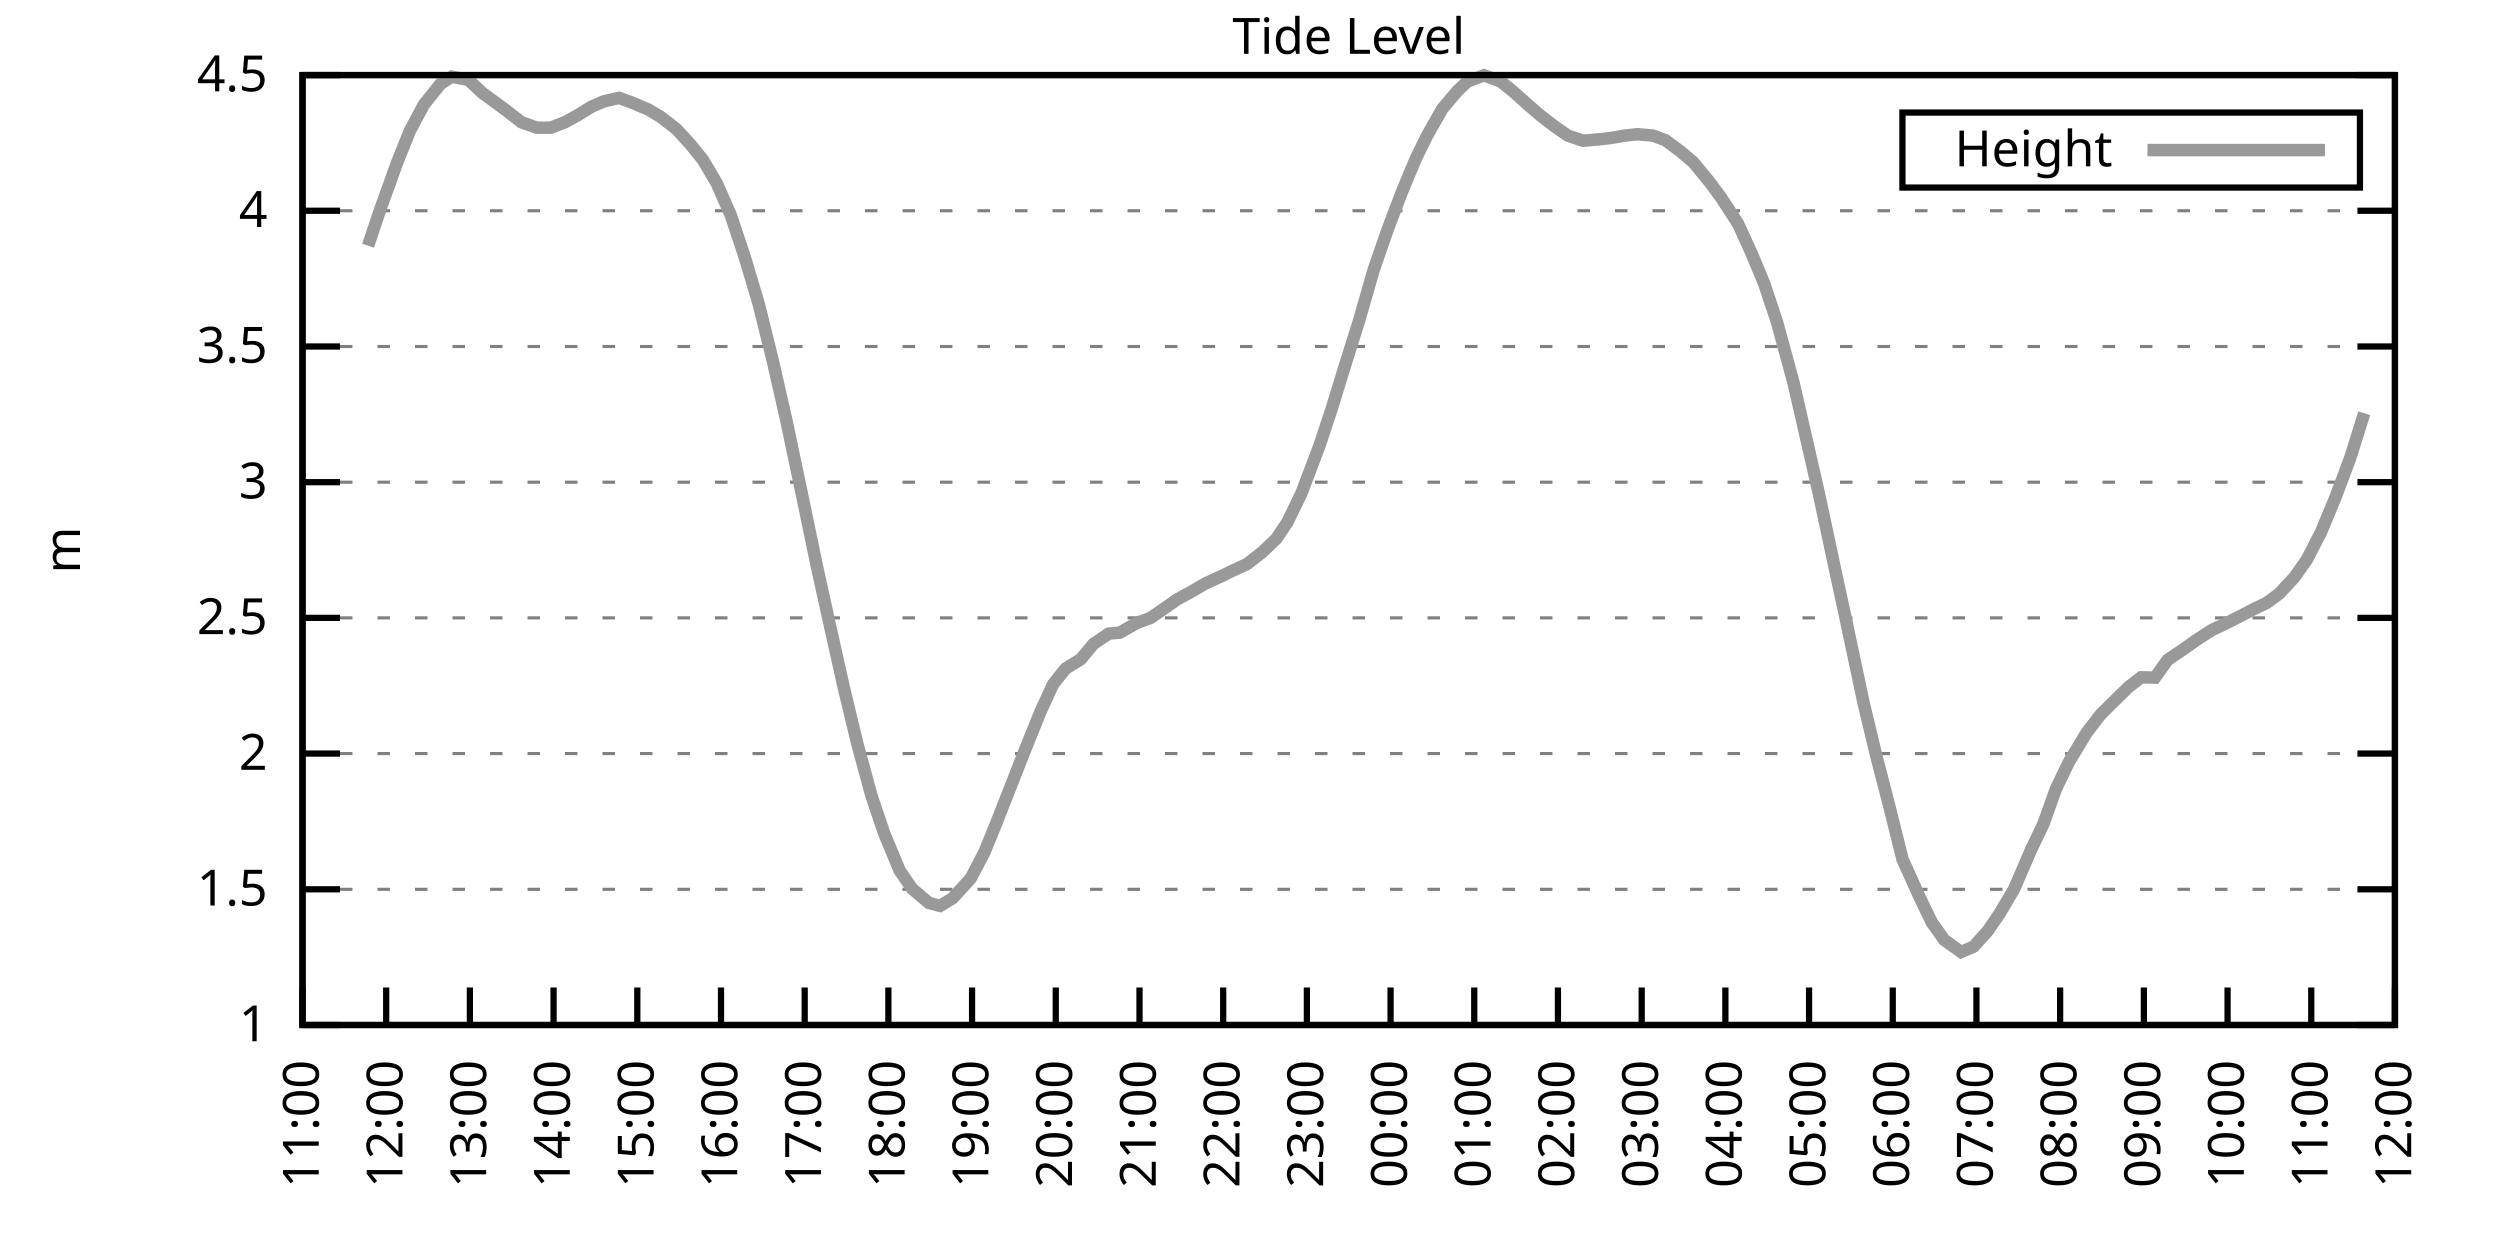
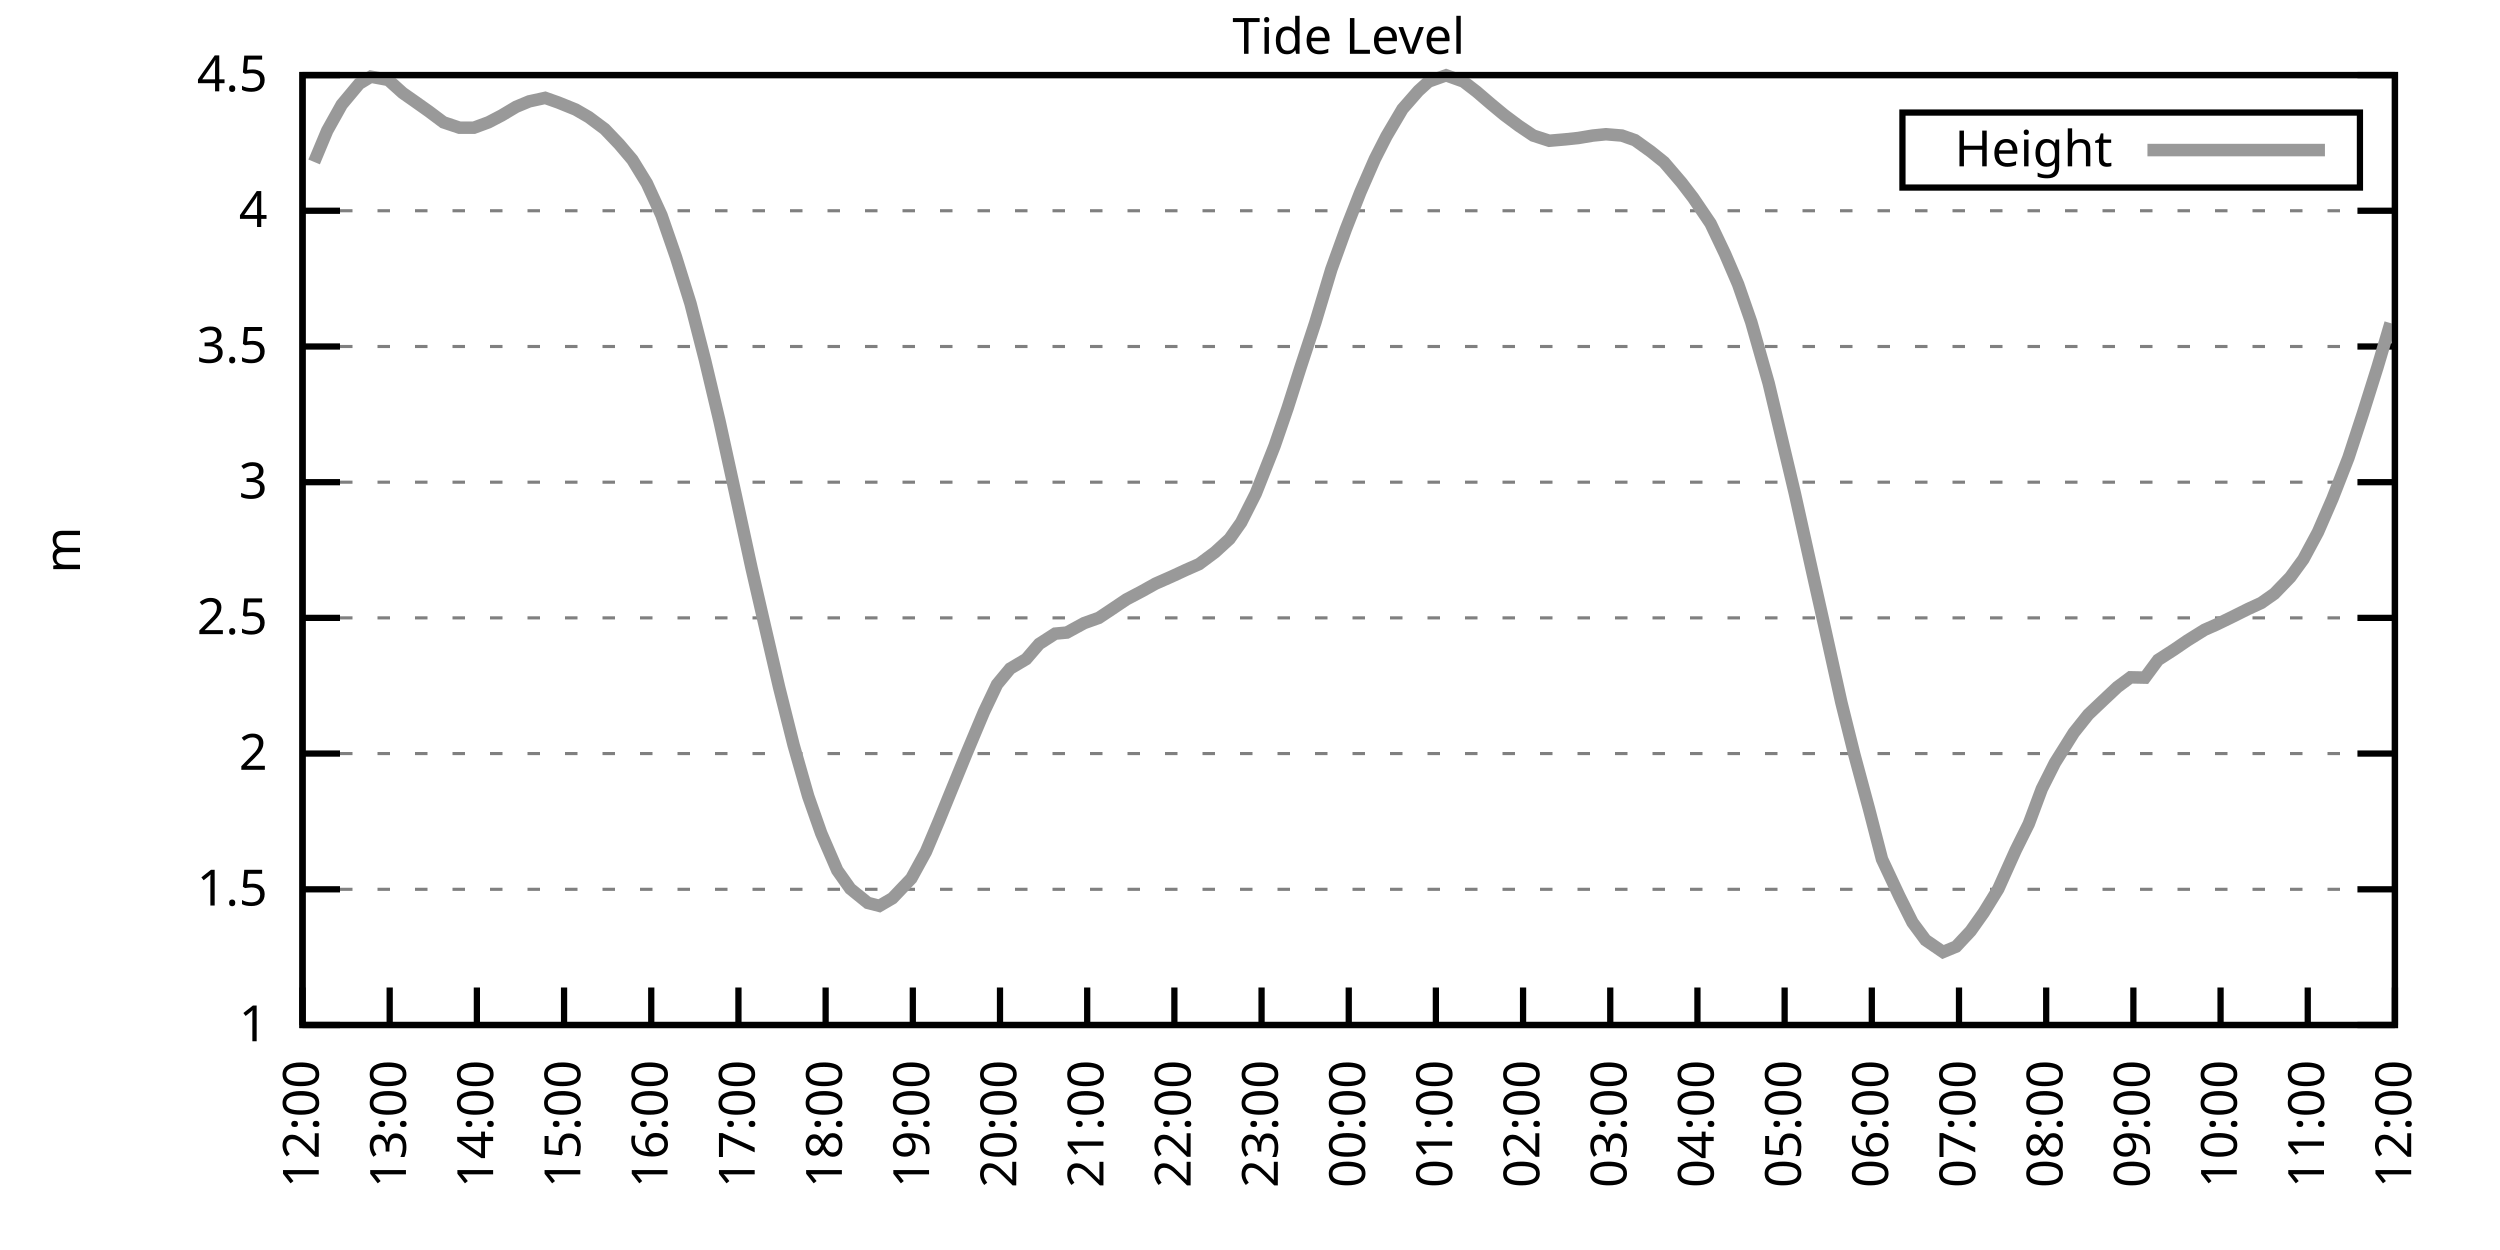
<svg xmlns="http://www.w3.org/2000/svg" xmlns:xlink="http://www.w3.org/1999/xlink" width="400" height="200" viewBox="0 0 400 200">
  <g id="gnuplot_canvas">
    <rect x="0" y="0" width="400" height="200" fill="none" />
    <defs>
      <circle id="gpDot" r="0.5" stroke-width="0.5" stroke="currentColor" />
      <path id="gpPt0" stroke-width="0.333" stroke="currentColor" d="M-1,0 h2 M0,-1 v2" />
      <path id="gpPt1" stroke-width="0.333" stroke="currentColor" d="M-1,-1 L1,1 M1,-1 L-1,1" />
      <path id="gpPt2" stroke-width="0.333" stroke="currentColor" d="M-1,0 L1,0 M0,-1 L0,1 M-1,-1 L1,1 M-1,1 L1,-1" />
      <rect id="gpPt3" stroke-width="0.333" stroke="currentColor" x="-1" y="-1" width="2" height="2" />
      <rect id="gpPt4" stroke-width="0.333" stroke="currentColor" fill="currentColor" x="-1" y="-1" width="2" height="2" />
      <circle id="gpPt5" stroke-width="0.333" stroke="currentColor" cx="0" cy="0" r="1" />
      <use xlink:href="#gpPt5" id="gpPt6" fill="currentColor" stroke="none" />
      <path id="gpPt7" stroke-width="0.333" stroke="currentColor" d="M0,-1.33 L-1.33,0.67 L1.33,0.67 z" />
      <use xlink:href="#gpPt7" id="gpPt8" fill="currentColor" stroke="none" />
      <use xlink:href="#gpPt7" id="gpPt9" stroke="currentColor" transform="rotate(180)" />
      <use xlink:href="#gpPt9" id="gpPt10" fill="currentColor" stroke="none" />
      <use xlink:href="#gpPt3" id="gpPt11" stroke="currentColor" transform="rotate(45)" />
      <use xlink:href="#gpPt11" id="gpPt12" fill="currentColor" stroke="none" />
      <path id="gpPt13" stroke-width="0.333" stroke="currentColor" d="M0,1.330 L1.265,0.411 L0.782,-1.067 L-0.782,-1.076 L-1.265,0.411 z" />
      <use xlink:href="#gpPt13" id="gpPt14" fill="currentColor" stroke="none" />
      <filter id="textbox" filterUnits="objectBoundingBox" x="0" y="0" height="1" width="1">
        <feFlood flood-color="white" flood-opacity="1" result="bgnd" />
        <feComposite in="SourceGraphic" in2="bgnd" operator="atop" />
      </filter>
      <filter id="greybox" filterUnits="objectBoundingBox" x="0" y="0" height="1" width="1">
        <feFlood flood-color="lightgrey" flood-opacity="1" result="grey" />
        <feComposite in="SourceGraphic" in2="grey" operator="atop" />
      </filter>
    </defs>
    <g fill="none" color="white" stroke="currentColor" stroke-width="1.00" stroke-linecap="butt" stroke-linejoin="miter">
</g>
    <g fill="none" color="black" stroke="currentColor" stroke-width="1.00" stroke-linecap="butt" stroke-linejoin="miter">
      <g stroke="none" shape-rendering="crispEdges">
        <polygon fill="rgb(255, 255, 255)" points="48.40,164.00 383.18,164.00 383.18,12.02 48.40,12.02 " />
      </g>
    </g>
    <g fill="none" color="black" stroke="currentColor" stroke-width="1.00" stroke-linecap="butt" stroke-linejoin="miter">
</g>
    <g fill="none" color="black" stroke="black" stroke-width="0.50" stroke-linecap="butt" stroke-linejoin="miter">
</g>
    <g fill="none" color="gray" stroke="currentColor" stroke-width="0.50" stroke-linecap="butt" stroke-linejoin="miter">
      <path stroke="gray" stroke-dasharray="2,4" class="gridline" d="M48.40,164.00 L383.19,164.00  " />
    </g>
    <g fill="none" color="gray" stroke="gray" stroke-width="1.00" stroke-linecap="butt" stroke-linejoin="miter">
</g>
    <g fill="none" color="black" stroke="currentColor" stroke-width="1.00" stroke-linecap="butt" stroke-linejoin="miter">
      <path stroke="black" d="M48.40,164.00 L54.40,164.00 M383.19,164.00 L377.19,164.00  " />
      <g transform="translate(42.80,166.60)" stroke="none" fill="black" font-family="Sans" font-size="8.00" text-anchor="end">
        <text>
          <tspan font-family="Sans"> 1</tspan>
        </text>
      </g>
    </g>
    <g fill="none" color="black" stroke="currentColor" stroke-width="1.00" stroke-linecap="butt" stroke-linejoin="miter">
</g>
    <g fill="none" color="black" stroke="black" stroke-width="0.50" stroke-linecap="butt" stroke-linejoin="miter">
</g>
    <g fill="none" color="gray" stroke="currentColor" stroke-width="0.50" stroke-linecap="butt" stroke-linejoin="miter">
      <path stroke="gray" stroke-dasharray="2,4" class="gridline" d="M48.40,142.29 L383.19,142.29  " />
    </g>
    <g fill="none" color="gray" stroke="gray" stroke-width="1.00" stroke-linecap="butt" stroke-linejoin="miter">
</g>
    <g fill="none" color="black" stroke="currentColor" stroke-width="1.00" stroke-linecap="butt" stroke-linejoin="miter">
      <path stroke="black" d="M48.40,142.29 L54.40,142.29 M383.19,142.29 L377.19,142.29  " />
      <g transform="translate(42.80,144.89)" stroke="none" fill="black" font-family="Sans" font-size="8.00" text-anchor="end">
        <text>
          <tspan font-family="Sans"> 1.5</tspan>
        </text>
      </g>
    </g>
    <g fill="none" color="black" stroke="currentColor" stroke-width="1.00" stroke-linecap="butt" stroke-linejoin="miter">
</g>
    <g fill="none" color="black" stroke="black" stroke-width="0.50" stroke-linecap="butt" stroke-linejoin="miter">
</g>
    <g fill="none" color="gray" stroke="currentColor" stroke-width="0.50" stroke-linecap="butt" stroke-linejoin="miter">
      <path stroke="gray" stroke-dasharray="2,4" class="gridline" d="M48.40,120.57 L383.19,120.57  " />
    </g>
    <g fill="none" color="gray" stroke="gray" stroke-width="1.00" stroke-linecap="butt" stroke-linejoin="miter">
</g>
    <g fill="none" color="black" stroke="currentColor" stroke-width="1.00" stroke-linecap="butt" stroke-linejoin="miter">
      <path stroke="black" d="M48.40,120.57 L54.40,120.57 M383.19,120.57 L377.19,120.57  " />
      <g transform="translate(42.80,123.17)" stroke="none" fill="black" font-family="Sans" font-size="8.00" text-anchor="end">
        <text>
          <tspan font-family="Sans"> 2</tspan>
        </text>
      </g>
    </g>
    <g fill="none" color="black" stroke="currentColor" stroke-width="1.00" stroke-linecap="butt" stroke-linejoin="miter">
</g>
    <g fill="none" color="black" stroke="black" stroke-width="0.50" stroke-linecap="butt" stroke-linejoin="miter">
</g>
    <g fill="none" color="gray" stroke="currentColor" stroke-width="0.50" stroke-linecap="butt" stroke-linejoin="miter">
      <path stroke="gray" stroke-dasharray="2,4" class="gridline" d="M48.40,98.86 L383.19,98.86  " />
    </g>
    <g fill="none" color="gray" stroke="gray" stroke-width="1.00" stroke-linecap="butt" stroke-linejoin="miter">
</g>
    <g fill="none" color="black" stroke="currentColor" stroke-width="1.00" stroke-linecap="butt" stroke-linejoin="miter">
      <path stroke="black" d="M48.40,98.86 L54.40,98.86 M383.19,98.86 L377.19,98.86  " />
      <g transform="translate(42.80,101.46)" stroke="none" fill="black" font-family="Sans" font-size="8.00" text-anchor="end">
        <text>
          <tspan font-family="Sans"> 2.5</tspan>
        </text>
      </g>
    </g>
    <g fill="none" color="black" stroke="currentColor" stroke-width="1.00" stroke-linecap="butt" stroke-linejoin="miter">
</g>
    <g fill="none" color="black" stroke="black" stroke-width="0.50" stroke-linecap="butt" stroke-linejoin="miter">
</g>
    <g fill="none" color="gray" stroke="currentColor" stroke-width="0.50" stroke-linecap="butt" stroke-linejoin="miter">
      <path stroke="gray" stroke-dasharray="2,4" class="gridline" d="M48.40,77.15 L383.19,77.15  " />
    </g>
    <g fill="none" color="gray" stroke="gray" stroke-width="1.00" stroke-linecap="butt" stroke-linejoin="miter">
</g>
    <g fill="none" color="black" stroke="currentColor" stroke-width="1.00" stroke-linecap="butt" stroke-linejoin="miter">
      <path stroke="black" d="M48.40,77.15 L54.40,77.15 M383.19,77.15 L377.19,77.15  " />
      <g transform="translate(42.80,79.75)" stroke="none" fill="black" font-family="Sans" font-size="8.00" text-anchor="end">
        <text>
          <tspan font-family="Sans"> 3</tspan>
        </text>
      </g>
    </g>
    <g fill="none" color="black" stroke="currentColor" stroke-width="1.00" stroke-linecap="butt" stroke-linejoin="miter">
</g>
    <g fill="none" color="black" stroke="black" stroke-width="0.50" stroke-linecap="butt" stroke-linejoin="miter">
</g>
    <g fill="none" color="gray" stroke="currentColor" stroke-width="0.50" stroke-linecap="butt" stroke-linejoin="miter">
      <path stroke="gray" stroke-dasharray="2,4" class="gridline" d="M48.40,55.44 L383.19,55.44  " />
    </g>
    <g fill="none" color="gray" stroke="gray" stroke-width="1.00" stroke-linecap="butt" stroke-linejoin="miter">
</g>
    <g fill="none" color="black" stroke="currentColor" stroke-width="1.00" stroke-linecap="butt" stroke-linejoin="miter">
      <path stroke="black" d="M48.40,55.44 L54.40,55.44 M383.19,55.44 L377.19,55.44  " />
      <g transform="translate(42.80,58.04)" stroke="none" fill="black" font-family="Sans" font-size="8.00" text-anchor="end">
        <text>
          <tspan font-family="Sans"> 3.5</tspan>
        </text>
      </g>
    </g>
    <g fill="none" color="black" stroke="currentColor" stroke-width="1.00" stroke-linecap="butt" stroke-linejoin="miter">
</g>
    <g fill="none" color="black" stroke="black" stroke-width="0.50" stroke-linecap="butt" stroke-linejoin="miter">
</g>
    <g fill="none" color="gray" stroke="currentColor" stroke-width="0.50" stroke-linecap="butt" stroke-linejoin="miter">
      <path stroke="gray" stroke-dasharray="2,4" class="gridline" d="M48.40,33.72 L383.19,33.72  " />
    </g>
    <g fill="none" color="gray" stroke="gray" stroke-width="1.00" stroke-linecap="butt" stroke-linejoin="miter">
</g>
    <g fill="none" color="black" stroke="currentColor" stroke-width="1.00" stroke-linecap="butt" stroke-linejoin="miter">
      <path stroke="black" d="M48.40,33.72 L54.40,33.72 M383.19,33.72 L377.19,33.72  " />
      <g transform="translate(42.80,36.32)" stroke="none" fill="black" font-family="Sans" font-size="8.00" text-anchor="end">
        <text>
          <tspan font-family="Sans"> 4</tspan>
        </text>
      </g>
    </g>
    <g fill="none" color="black" stroke="currentColor" stroke-width="1.00" stroke-linecap="butt" stroke-linejoin="miter">
</g>
    <g fill="none" color="black" stroke="black" stroke-width="0.50" stroke-linecap="butt" stroke-linejoin="miter">
</g>
    <g fill="none" color="gray" stroke="currentColor" stroke-width="0.50" stroke-linecap="butt" stroke-linejoin="miter">
      <path stroke="gray" stroke-dasharray="2,4" class="gridline" d="M48.40,12.01 L383.19,12.01  " />
    </g>
    <g fill="none" color="gray" stroke="gray" stroke-width="1.00" stroke-linecap="butt" stroke-linejoin="miter">
</g>
    <g fill="none" color="black" stroke="currentColor" stroke-width="1.00" stroke-linecap="butt" stroke-linejoin="miter">
      <path stroke="black" d="M48.40,12.01 L54.40,12.01 M383.19,12.01 L377.19,12.01  " />
      <g transform="translate(42.80,14.61)" stroke="none" fill="black" font-family="Sans" font-size="8.00" text-anchor="end">
        <text>
          <tspan font-family="Sans"> 4.5</tspan>
        </text>
      </g>
    </g>
    <g fill="none" color="black" stroke="currentColor" stroke-width="1.00" stroke-linecap="butt" stroke-linejoin="miter">
      <path stroke="black" d="M48.40,164.00 L48.40,158.00  " />
      <g transform="translate(51.00,169.60) rotate(270.00)" stroke="none" fill="black" font-family="Sans" font-size="8.00" text-anchor="end">
        <text>
-           <tspan font-family="Sans">11:00</tspan>
-         </text>
-       </g>
-     </g>
-     <g fill="none" color="black" stroke="currentColor" stroke-width="1.00" stroke-linecap="butt" stroke-linejoin="miter">
-       <path stroke="black" d="M61.79,164.00 L61.79,158.00  " />
-       <g transform="translate(64.39,169.60) rotate(270.00)" stroke="none" fill="black" font-family="Sans" font-size="8.00" text-anchor="end">
-         <text>
          <tspan font-family="Sans">12:00</tspan>
        </text>
      </g>
    </g>
    <g fill="none" color="black" stroke="currentColor" stroke-width="1.00" stroke-linecap="butt" stroke-linejoin="miter">
-       <path stroke="black" d="M75.18,164.00 L75.18,158.00  " />
-       <g transform="translate(77.78,169.60) rotate(270.00)" stroke="none" fill="black" font-family="Sans" font-size="8.00" text-anchor="end">
+       <path stroke="black" d="M62.35,164.00 L62.35,158.00  " />
+       <g transform="translate(64.95,169.60) rotate(270.00)" stroke="none" fill="black" font-family="Sans" font-size="8.00" text-anchor="end">
        <text>
          <tspan font-family="Sans">13:00</tspan>
        </text>
      </g>
    </g>
    <g fill="none" color="black" stroke="currentColor" stroke-width="1.00" stroke-linecap="butt" stroke-linejoin="miter">
-       <path stroke="black" d="M88.57,164.00 L88.57,158.00  " />
-       <g transform="translate(91.17,169.60) rotate(270.00)" stroke="none" fill="black" font-family="Sans" font-size="8.00" text-anchor="end">
+       <path stroke="black" d="M76.30,164.00 L76.30,158.00  " />
+       <g transform="translate(78.90,169.60) rotate(270.00)" stroke="none" fill="black" font-family="Sans" font-size="8.00" text-anchor="end">
        <text>
          <tspan font-family="Sans">14:00</tspan>
        </text>
      </g>
    </g>
    <g fill="none" color="black" stroke="currentColor" stroke-width="1.00" stroke-linecap="butt" stroke-linejoin="miter">
-       <path stroke="black" d="M101.97,164.00 L101.97,158.00  " />
-       <g transform="translate(104.57,169.60) rotate(270.00)" stroke="none" fill="black" font-family="Sans" font-size="8.00" text-anchor="end">
+       <path stroke="black" d="M90.25,164.00 L90.25,158.00  " />
+       <g transform="translate(92.85,169.60) rotate(270.00)" stroke="none" fill="black" font-family="Sans" font-size="8.00" text-anchor="end">
        <text>
          <tspan font-family="Sans">15:00</tspan>
        </text>
      </g>
    </g>
    <g fill="none" color="black" stroke="currentColor" stroke-width="1.00" stroke-linecap="butt" stroke-linejoin="miter">
-       <path stroke="black" d="M115.36,164.00 L115.36,158.00  " />
-       <g transform="translate(117.96,169.60) rotate(270.00)" stroke="none" fill="black" font-family="Sans" font-size="8.00" text-anchor="end">
+       <path stroke="black" d="M104.20,164.00 L104.20,158.00  " />
+       <g transform="translate(106.80,169.60) rotate(270.00)" stroke="none" fill="black" font-family="Sans" font-size="8.00" text-anchor="end">
        <text>
          <tspan font-family="Sans">16:00</tspan>
        </text>
      </g>
    </g>
    <g fill="none" color="black" stroke="currentColor" stroke-width="1.00" stroke-linecap="butt" stroke-linejoin="miter">
-       <path stroke="black" d="M128.75,164.00 L128.75,158.00  " />
-       <g transform="translate(131.35,169.60) rotate(270.00)" stroke="none" fill="black" font-family="Sans" font-size="8.00" text-anchor="end">
+       <path stroke="black" d="M118.15,164.00 L118.15,158.00  " />
+       <g transform="translate(120.75,169.60) rotate(270.00)" stroke="none" fill="black" font-family="Sans" font-size="8.00" text-anchor="end">
        <text>
          <tspan font-family="Sans">17:00</tspan>
        </text>
      </g>
    </g>
    <g fill="none" color="black" stroke="currentColor" stroke-width="1.00" stroke-linecap="butt" stroke-linejoin="miter">
-       <path stroke="black" d="M142.14,164.00 L142.14,158.00  " />
-       <g transform="translate(144.74,169.60) rotate(270.00)" stroke="none" fill="black" font-family="Sans" font-size="8.00" text-anchor="end">
+       <path stroke="black" d="M132.10,164.00 L132.10,158.00  " />
+       <g transform="translate(134.70,169.60) rotate(270.00)" stroke="none" fill="black" font-family="Sans" font-size="8.00" text-anchor="end">
        <text>
          <tspan font-family="Sans">18:00</tspan>
        </text>
      </g>
    </g>
    <g fill="none" color="black" stroke="currentColor" stroke-width="1.00" stroke-linecap="butt" stroke-linejoin="miter">
-       <path stroke="black" d="M155.53,164.00 L155.53,158.00  " />
-       <g transform="translate(158.13,169.60) rotate(270.00)" stroke="none" fill="black" font-family="Sans" font-size="8.00" text-anchor="end">
+       <path stroke="black" d="M146.05,164.00 L146.05,158.00  " />
+       <g transform="translate(148.65,169.60) rotate(270.00)" stroke="none" fill="black" font-family="Sans" font-size="8.00" text-anchor="end">
        <text>
          <tspan font-family="Sans">19:00</tspan>
        </text>
      </g>
    </g>
    <g fill="none" color="black" stroke="currentColor" stroke-width="1.00" stroke-linecap="butt" stroke-linejoin="miter">
-       <path stroke="black" d="M168.92,164.00 L168.92,158.00  " />
-       <g transform="translate(171.52,169.60) rotate(270.00)" stroke="none" fill="black" font-family="Sans" font-size="8.00" text-anchor="end">
+       <path stroke="black" d="M160.00,164.00 L160.00,158.00  " />
+       <g transform="translate(162.60,169.60) rotate(270.00)" stroke="none" fill="black" font-family="Sans" font-size="8.00" text-anchor="end">
        <text>
          <tspan font-family="Sans">20:00</tspan>
        </text>
      </g>
    </g>
    <g fill="none" color="black" stroke="currentColor" stroke-width="1.00" stroke-linecap="butt" stroke-linejoin="miter">
-       <path stroke="black" d="M182.32,164.00 L182.32,158.00  " />
-       <g transform="translate(184.92,169.60) rotate(270.00)" stroke="none" fill="black" font-family="Sans" font-size="8.00" text-anchor="end">
+       <path stroke="black" d="M173.95,164.00 L173.95,158.00  " />
+       <g transform="translate(176.55,169.60) rotate(270.00)" stroke="none" fill="black" font-family="Sans" font-size="8.00" text-anchor="end">
        <text>
          <tspan font-family="Sans">21:00</tspan>
        </text>
      </g>
    </g>
    <g fill="none" color="black" stroke="currentColor" stroke-width="1.00" stroke-linecap="butt" stroke-linejoin="miter">
-       <path stroke="black" d="M195.71,164.00 L195.71,158.00  " />
-       <g transform="translate(198.31,169.60) rotate(270.00)" stroke="none" fill="black" font-family="Sans" font-size="8.00" text-anchor="end">
+       <path stroke="black" d="M187.90,164.00 L187.90,158.00  " />
+       <g transform="translate(190.50,169.60) rotate(270.00)" stroke="none" fill="black" font-family="Sans" font-size="8.00" text-anchor="end">
        <text>
          <tspan font-family="Sans">22:00</tspan>
        </text>
      </g>
    </g>
    <g fill="none" color="black" stroke="currentColor" stroke-width="1.00" stroke-linecap="butt" stroke-linejoin="miter">
-       <path stroke="black" d="M209.10,164.00 L209.10,158.00  " />
-       <g transform="translate(211.70,169.60) rotate(270.00)" stroke="none" fill="black" font-family="Sans" font-size="8.00" text-anchor="end">
+       <path stroke="black" d="M201.85,164.00 L201.85,158.00  " />
+       <g transform="translate(204.45,169.60) rotate(270.00)" stroke="none" fill="black" font-family="Sans" font-size="8.00" text-anchor="end">
        <text>
          <tspan font-family="Sans">23:00</tspan>
        </text>
      </g>
    </g>
    <g fill="none" color="black" stroke="currentColor" stroke-width="1.00" stroke-linecap="butt" stroke-linejoin="miter">
-       <path stroke="black" d="M222.49,164.00 L222.49,158.00  " />
-       <g transform="translate(225.09,169.60) rotate(270.00)" stroke="none" fill="black" font-family="Sans" font-size="8.00" text-anchor="end">
+       <path stroke="black" d="M215.80,164.00 L215.80,158.00  " />
+       <g transform="translate(218.40,169.60) rotate(270.00)" stroke="none" fill="black" font-family="Sans" font-size="8.00" text-anchor="end">
        <text>
          <tspan font-family="Sans">00:00</tspan>
        </text>
      </g>
    </g>
    <g fill="none" color="black" stroke="currentColor" stroke-width="1.00" stroke-linecap="butt" stroke-linejoin="miter">
-       <path stroke="black" d="M235.88,164.00 L235.88,158.00  " />
-       <g transform="translate(238.48,169.60) rotate(270.00)" stroke="none" fill="black" font-family="Sans" font-size="8.00" text-anchor="end">
+       <path stroke="black" d="M229.74,164.00 L229.74,158.00  " />
+       <g transform="translate(232.34,169.60) rotate(270.00)" stroke="none" fill="black" font-family="Sans" font-size="8.00" text-anchor="end">
        <text>
          <tspan font-family="Sans">01:00</tspan>
        </text>
      </g>
    </g>
    <g fill="none" color="black" stroke="currentColor" stroke-width="1.00" stroke-linecap="butt" stroke-linejoin="miter">
-       <path stroke="black" d="M249.27,164.00 L249.27,158.00  " />
-       <g transform="translate(251.87,169.60) rotate(270.00)" stroke="none" fill="black" font-family="Sans" font-size="8.00" text-anchor="end">
+       <path stroke="black" d="M243.69,164.00 L243.69,158.00  " />
+       <g transform="translate(246.29,169.60) rotate(270.00)" stroke="none" fill="black" font-family="Sans" font-size="8.00" text-anchor="end">
        <text>
          <tspan font-family="Sans">02:00</tspan>
        </text>
      </g>
    </g>
    <g fill="none" color="black" stroke="currentColor" stroke-width="1.00" stroke-linecap="butt" stroke-linejoin="miter">
-       <path stroke="black" d="M262.67,164.00 L262.67,158.00  " />
-       <g transform="translate(265.27,169.60) rotate(270.00)" stroke="none" fill="black" font-family="Sans" font-size="8.00" text-anchor="end">
+       <path stroke="black" d="M257.64,164.00 L257.64,158.00  " />
+       <g transform="translate(260.24,169.60) rotate(270.00)" stroke="none" fill="black" font-family="Sans" font-size="8.00" text-anchor="end">
        <text>
          <tspan font-family="Sans">03:00</tspan>
        </text>
      </g>
    </g>
    <g fill="none" color="black" stroke="currentColor" stroke-width="1.00" stroke-linecap="butt" stroke-linejoin="miter">
-       <path stroke="black" d="M276.06,164.00 L276.06,158.00  " />
-       <g transform="translate(278.66,169.60) rotate(270.00)" stroke="none" fill="black" font-family="Sans" font-size="8.00" text-anchor="end">
+       <path stroke="black" d="M271.59,164.00 L271.59,158.00  " />
+       <g transform="translate(274.19,169.60) rotate(270.00)" stroke="none" fill="black" font-family="Sans" font-size="8.00" text-anchor="end">
        <text>
          <tspan font-family="Sans">04:00</tspan>
        </text>
      </g>
    </g>
    <g fill="none" color="black" stroke="currentColor" stroke-width="1.00" stroke-linecap="butt" stroke-linejoin="miter">
-       <path stroke="black" d="M289.45,164.00 L289.45,158.00  " />
-       <g transform="translate(292.05,169.60) rotate(270.00)" stroke="none" fill="black" font-family="Sans" font-size="8.00" text-anchor="end">
+       <path stroke="black" d="M285.54,164.00 L285.54,158.00  " />
+       <g transform="translate(288.14,169.60) rotate(270.00)" stroke="none" fill="black" font-family="Sans" font-size="8.00" text-anchor="end">
        <text>
          <tspan font-family="Sans">05:00</tspan>
        </text>
      </g>
    </g>
    <g fill="none" color="black" stroke="currentColor" stroke-width="1.00" stroke-linecap="butt" stroke-linejoin="miter">
-       <path stroke="black" d="M302.84,164.00 L302.84,158.00  " />
-       <g transform="translate(305.44,169.60) rotate(270.00)" stroke="none" fill="black" font-family="Sans" font-size="8.00" text-anchor="end">
+       <path stroke="black" d="M299.49,164.00 L299.49,158.00  " />
+       <g transform="translate(302.09,169.60) rotate(270.00)" stroke="none" fill="black" font-family="Sans" font-size="8.00" text-anchor="end">
        <text>
          <tspan font-family="Sans">06:00</tspan>
        </text>
      </g>
    </g>
    <g fill="none" color="black" stroke="currentColor" stroke-width="1.00" stroke-linecap="butt" stroke-linejoin="miter">
-       <path stroke="black" d="M316.23,164.00 L316.23,158.00  " />
-       <g transform="translate(318.83,169.60) rotate(270.00)" stroke="none" fill="black" font-family="Sans" font-size="8.00" text-anchor="end">
+       <path stroke="black" d="M313.44,164.00 L313.44,158.00  " />
+       <g transform="translate(316.04,169.60) rotate(270.00)" stroke="none" fill="black" font-family="Sans" font-size="8.00" text-anchor="end">
        <text>
          <tspan font-family="Sans">07:00</tspan>
        </text>
      </g>
    </g>
    <g fill="none" color="black" stroke="currentColor" stroke-width="1.00" stroke-linecap="butt" stroke-linejoin="miter">
-       <path stroke="black" d="M329.62,164.00 L329.62,158.00  " />
-       <g transform="translate(332.22,169.60) rotate(270.00)" stroke="none" fill="black" font-family="Sans" font-size="8.00" text-anchor="end">
+       <path stroke="black" d="M327.39,164.00 L327.39,158.00  " />
+       <g transform="translate(329.99,169.60) rotate(270.00)" stroke="none" fill="black" font-family="Sans" font-size="8.00" text-anchor="end">
        <text>
          <tspan font-family="Sans">08:00</tspan>
        </text>
      </g>
    </g>
    <g fill="none" color="black" stroke="currentColor" stroke-width="1.00" stroke-linecap="butt" stroke-linejoin="miter">
-       <path stroke="black" d="M343.02,164.00 L343.02,158.00  " />
-       <g transform="translate(345.62,169.60) rotate(270.00)" stroke="none" fill="black" font-family="Sans" font-size="8.00" text-anchor="end">
+       <path stroke="black" d="M341.34,164.00 L341.34,158.00  " />
+       <g transform="translate(343.94,169.60) rotate(270.00)" stroke="none" fill="black" font-family="Sans" font-size="8.00" text-anchor="end">
        <text>
          <tspan font-family="Sans">09:00</tspan>
        </text>
      </g>
    </g>
    <g fill="none" color="black" stroke="currentColor" stroke-width="1.00" stroke-linecap="butt" stroke-linejoin="miter">
-       <path stroke="black" d="M356.41,164.00 L356.41,158.00  " />
-       <g transform="translate(359.01,169.60) rotate(270.00)" stroke="none" fill="black" font-family="Sans" font-size="8.00" text-anchor="end">
+       <path stroke="black" d="M355.29,164.00 L355.29,158.00  " />
+       <g transform="translate(357.89,169.60) rotate(270.00)" stroke="none" fill="black" font-family="Sans" font-size="8.00" text-anchor="end">
        <text>
          <tspan font-family="Sans">10:00</tspan>
        </text>
      </g>
    </g>
    <g fill="none" color="black" stroke="currentColor" stroke-width="1.00" stroke-linecap="butt" stroke-linejoin="miter">
-       <path stroke="black" d="M369.80,164.00 L369.80,158.00  " />
-       <g transform="translate(372.40,169.60) rotate(270.00)" stroke="none" fill="black" font-family="Sans" font-size="8.00" text-anchor="end">
+       <path stroke="black" d="M369.24,164.00 L369.24,158.00  " />
+       <g transform="translate(371.84,169.60) rotate(270.00)" stroke="none" fill="black" font-family="Sans" font-size="8.00" text-anchor="end">
        <text>
          <tspan font-family="Sans">11:00</tspan>
        </text>
      </g>
    </g>
    <g fill="none" color="black" stroke="currentColor" stroke-width="1.00" stroke-linecap="butt" stroke-linejoin="miter">
      <path stroke="black" d="M383.19,164.00 L383.19,158.00  " />
      <g transform="translate(385.79,169.60) rotate(270.00)" stroke="none" fill="black" font-family="Sans" font-size="8.00" text-anchor="end">
        <text>
          <tspan font-family="Sans">12:00</tspan>
        </text>
      </g>
    </g>
    <g fill="none" color="black" stroke="currentColor" stroke-width="1.00" stroke-linecap="butt" stroke-linejoin="miter">
</g>
    <g fill="none" color="black" stroke="currentColor" stroke-width="1.00" stroke-linecap="butt" stroke-linejoin="miter">
      <path stroke="black" d="M48.40,12.01 L48.40,164.00 L383.19,164.00 L383.19,12.01 L48.40,12.01 Z  " />
    </g>
    <g fill="none" color="black" stroke="currentColor" stroke-width="1.00" stroke-linecap="butt" stroke-linejoin="miter">
</g>
    <g fill="none" color="black" stroke="currentColor" stroke-width="1.00" stroke-linecap="butt" stroke-linejoin="miter">
      <path stroke="black" d="M304.39,30.01 L304.39,18.01 L377.59,18.01 L377.59,30.01 L304.39,30.01 Z  " />
    </g>
    <g id="Tide_level_plot_1">
      <g fill="none" color="white" stroke="black" stroke-width="2.00" stroke-linecap="butt" stroke-linejoin="miter">
</g>
      <g fill="none" color="black" stroke="currentColor" stroke-width="2.00" stroke-linecap="butt" stroke-linejoin="miter">
        <g transform="translate(337.99,26.61)" stroke="none" fill="black" font-family="Sans" font-size="8.00" text-anchor="end">
          <text>
            <tspan font-family="Sans">Height</tspan>
          </text>
        </g>
      </g>
      <g fill="none" color="black" stroke="currentColor" stroke-width="2.00" stroke-linecap="butt" stroke-linejoin="miter">
-         <path stroke="rgb(153, 153, 153)" d="M343.59,24.01 L371.99,24.01 M58.89,39.32 L60.90,33.33 L63.58,25.91 L65.59,20.91 L67.82,16.74 L70.50,13.40   L72.28,12.27 L74.96,12.79 L77.19,14.88 L78.98,16.18 L81.21,17.83 L83.44,19.57 L85.90,20.43 L88.13,20.43   L90.36,19.57 L92.37,18.48 L94.60,17.09 L96.61,16.22 L99.06,15.66 L101.07,16.40 L103.75,17.53 L105.76,18.74   L108.22,20.65 L110.45,23.08 L112.46,25.56 L114.69,29.34 L116.92,34.42 L119.15,41.11 L121.38,48.57 L123.62,57.61   L125.85,67.42 L128.30,79.06 L130.76,90.87 L132.54,98.95 L135.00,109.98 L137.23,119.23 L139.46,127.39 L141.47,133.34   L143.93,139.25 L145.94,142.20 L148.61,144.46 L150.40,144.94 L152.41,143.72 L155.31,140.55 L157.54,136.29 L159.55,131.34   L161.56,126.22 L163.79,120.53 L166.47,113.89 L168.48,109.50 L170.49,106.98 L172.94,105.46 L174.95,103.03 L177.41,101.38   L179.19,101.21 L181.87,99.69 L184.10,98.86 L186.11,97.47 L188.34,95.91 L190.80,94.56 L192.81,93.39 L195.26,92.26   L197.49,91.18 L199.50,90.26 L201.96,88.35 L204.19,86.22 L205.97,83.58 L208.21,78.97 L211.11,71.33 L213.12,65.25   L215.13,58.69 L217.36,51.61 L219.81,43.10 L222.04,36.68 L224.28,30.77 L226.51,25.43 L228.29,21.78 L230.75,17.44   L233.20,14.53 L234.77,13.05 L237.44,12.05 L240.12,13.05 L242.13,14.66 L244.36,16.66 L246.37,18.39 L248.60,20.13   L250.84,21.69 L253.29,22.52 L255.75,22.30 L257.76,22.08 L259.99,21.69 L262.00,21.48 L264.45,21.69 L266.46,22.43   L268.92,24.26 L270.92,25.95 L273.60,29.21 L275.39,31.64 L278.07,35.76 L280.30,40.63 L282.31,45.49 L284.32,51.53   L286.99,61.34 L291.01,78.93 L293.69,91.48 L295.48,99.77 L298.15,112.37 L300.16,120.75 L302.39,129.39 L304.40,137.47   L307.08,143.42 L309.09,147.59 L311.10,150.41 L313.78,152.32 L315.79,151.45 L318.02,148.97 L320.03,146.02 L322.26,142.24   L324.94,136.03 L326.95,131.82 L328.95,126.22 L330.96,122.05 L333.86,117.23 L336.10,114.32 L338.33,112.11 L340.56,109.93   L342.57,108.37 L344.80,108.42 L346.81,105.59 L349.26,103.94 L351.27,102.51 L353.95,100.77 L355.74,99.95 L357.97,98.82   L360.65,97.43 L362.66,96.47 L364.66,95.00 L367.12,92.35 L369.13,89.48 L371.36,85.14 L373.59,79.80 L376.05,73.24   L378.28,66.12  " />
+         <path stroke="rgb(153, 153, 153)" d="M343.59,24.01 L371.99,24.01 M50.26,25.91 L52.35,20.91 L54.68,16.74 L57.47,13.40 L59.33,12.27 L62.12,12.79   L64.44,14.88 L66.30,16.18 L68.63,17.83 L70.95,19.57 L73.51,20.43 L75.83,20.43 L78.16,19.57 L80.25,18.48   L82.58,17.09 L84.67,16.22 L87.23,15.66 L89.32,16.40 L92.11,17.53 L94.20,18.74 L96.76,20.65 L99.08,23.08   L101.18,25.56 L103.50,29.34 L105.83,34.42 L108.15,41.11 L110.48,48.57 L112.80,57.61 L115.13,67.42 L117.68,79.06   L120.24,90.87 L122.10,98.95 L124.66,109.98 L126.98,119.23 L129.31,127.39 L131.40,133.34 L133.96,139.25 L136.05,142.20   L138.84,144.46 L140.70,144.94 L142.79,143.72 L145.81,140.55 L148.14,136.29 L150.23,131.34 L152.32,126.22 L154.65,120.53   L157.44,113.89 L159.53,109.50 L161.62,106.98 L164.18,105.46 L166.27,103.03 L168.83,101.38 L170.69,101.21 L173.48,99.69   L175.81,98.86 L177.90,97.47 L180.22,95.91 L182.78,94.56 L184.87,93.39 L187.43,92.26 L189.76,91.18 L191.85,90.26   L194.41,88.35 L196.73,86.22 L198.59,83.58 L200.92,78.97 L203.94,71.33 L206.03,65.25 L208.12,58.69 L210.45,51.61   L213.01,43.10 L215.33,36.68 L217.65,30.77 L219.98,25.43 L221.84,21.78 L224.40,17.44 L226.95,14.53 L228.58,13.05   L231.37,12.05 L234.16,13.05 L236.25,14.66 L238.58,16.66 L240.67,18.39 L243.00,20.13 L245.32,21.69 L247.88,22.52   L250.44,22.30 L252.53,22.08 L254.85,21.69 L256.95,21.48 L259.50,21.69 L261.60,22.43 L264.15,24.26 L266.25,25.95   L269.04,29.21 L270.90,31.64 L273.69,35.76 L276.01,40.63 L278.10,45.49 L280.20,51.53 L282.99,61.34 L287.17,78.93   L289.96,91.48 L291.82,99.77 L294.61,112.37 L296.70,120.75 L299.03,129.39 L301.12,137.47 L303.91,143.42 L306.00,147.59   L308.09,150.41 L310.88,152.32 L312.98,151.45 L315.30,148.97 L317.39,146.02 L319.72,142.24 L322.51,136.03 L324.60,131.82   L326.69,126.22 L328.79,122.05 L331.81,117.23 L334.13,114.32 L336.46,112.11 L338.78,109.93 L340.88,108.37 L343.20,108.42   L345.29,105.59 L347.85,103.94 L349.94,102.51 L352.73,100.77 L354.59,99.95 L356.92,98.82 L359.71,97.43 L361.80,96.47   L363.89,95.00 L366.45,92.35 L368.54,89.48 L370.87,85.14 L373.19,79.80 L375.75,73.24 L378.08,66.12 L380.40,58.74   L382.49,51.70  " />
      </g>
    </g>
    <g fill="none" color="black" stroke="currentColor" stroke-width="2.00" stroke-linecap="butt" stroke-linejoin="miter">
</g>
    <g fill="none" color="black" stroke="black" stroke-width="1.00" stroke-linecap="butt" stroke-linejoin="miter">
</g>
    <g fill="none" color="black" stroke="currentColor" stroke-width="1.00" stroke-linecap="butt" stroke-linejoin="miter">
      <path stroke="black" d="M48.40,12.01 L48.40,164.00 L383.19,164.00 L383.19,12.01 L48.40,12.01 Z  " />
      <g transform="translate(12.80,88.01) rotate(270.00)" stroke="none" fill="black" font-family="Sans" font-size="8.00" text-anchor="middle">
        <text>
          <tspan font-family="Sans">m</tspan>
        </text>
      </g>
    </g>
    <g fill="none" color="black" stroke="currentColor" stroke-width="1.00" stroke-linecap="butt" stroke-linejoin="miter">
</g>
    <g fill="none" color="black" stroke="currentColor" stroke-width="1.00" stroke-linecap="butt" stroke-linejoin="miter">
      <g transform="translate(215.79,8.61)" stroke="none" fill="black" font-family="Sans" font-size="8.00" text-anchor="middle">
        <text>
          <tspan font-family="Sans">Tide Level</tspan>
        </text>
      </g>
    </g>
    <g fill="none" color="black" stroke="currentColor" stroke-width="1.00" stroke-linecap="butt" stroke-linejoin="miter">
</g>
  </g>
</svg>
